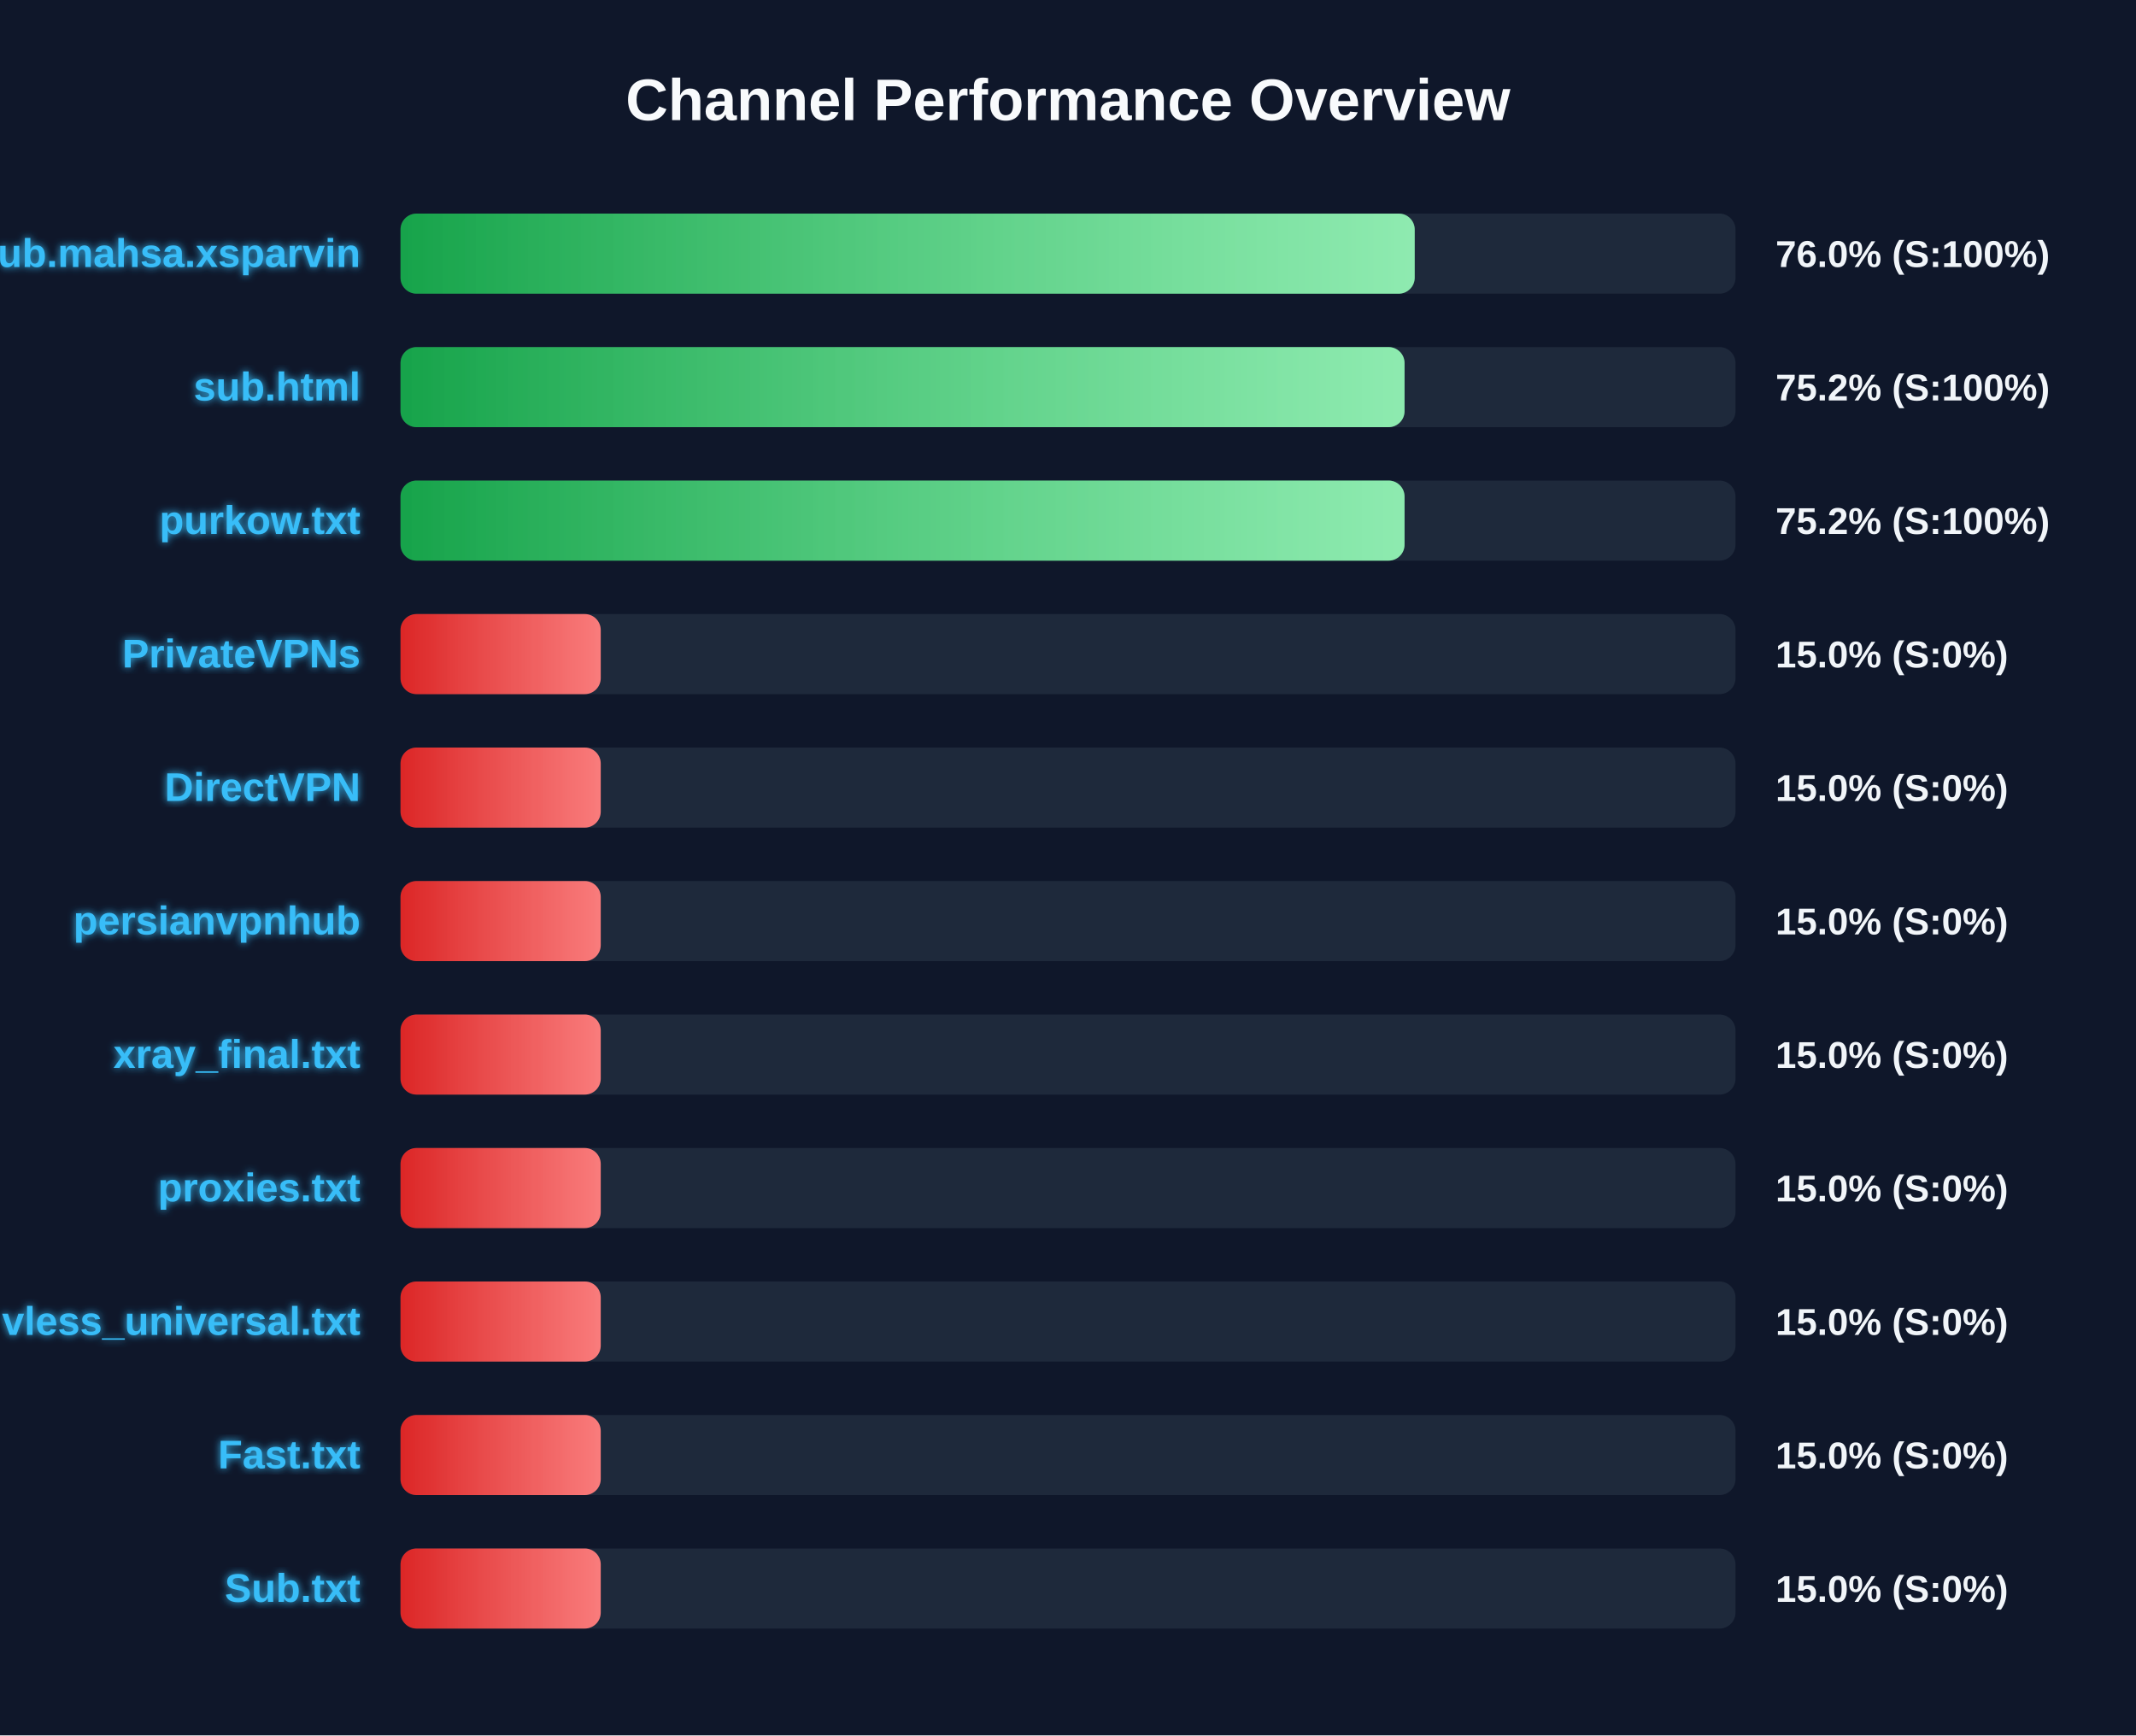
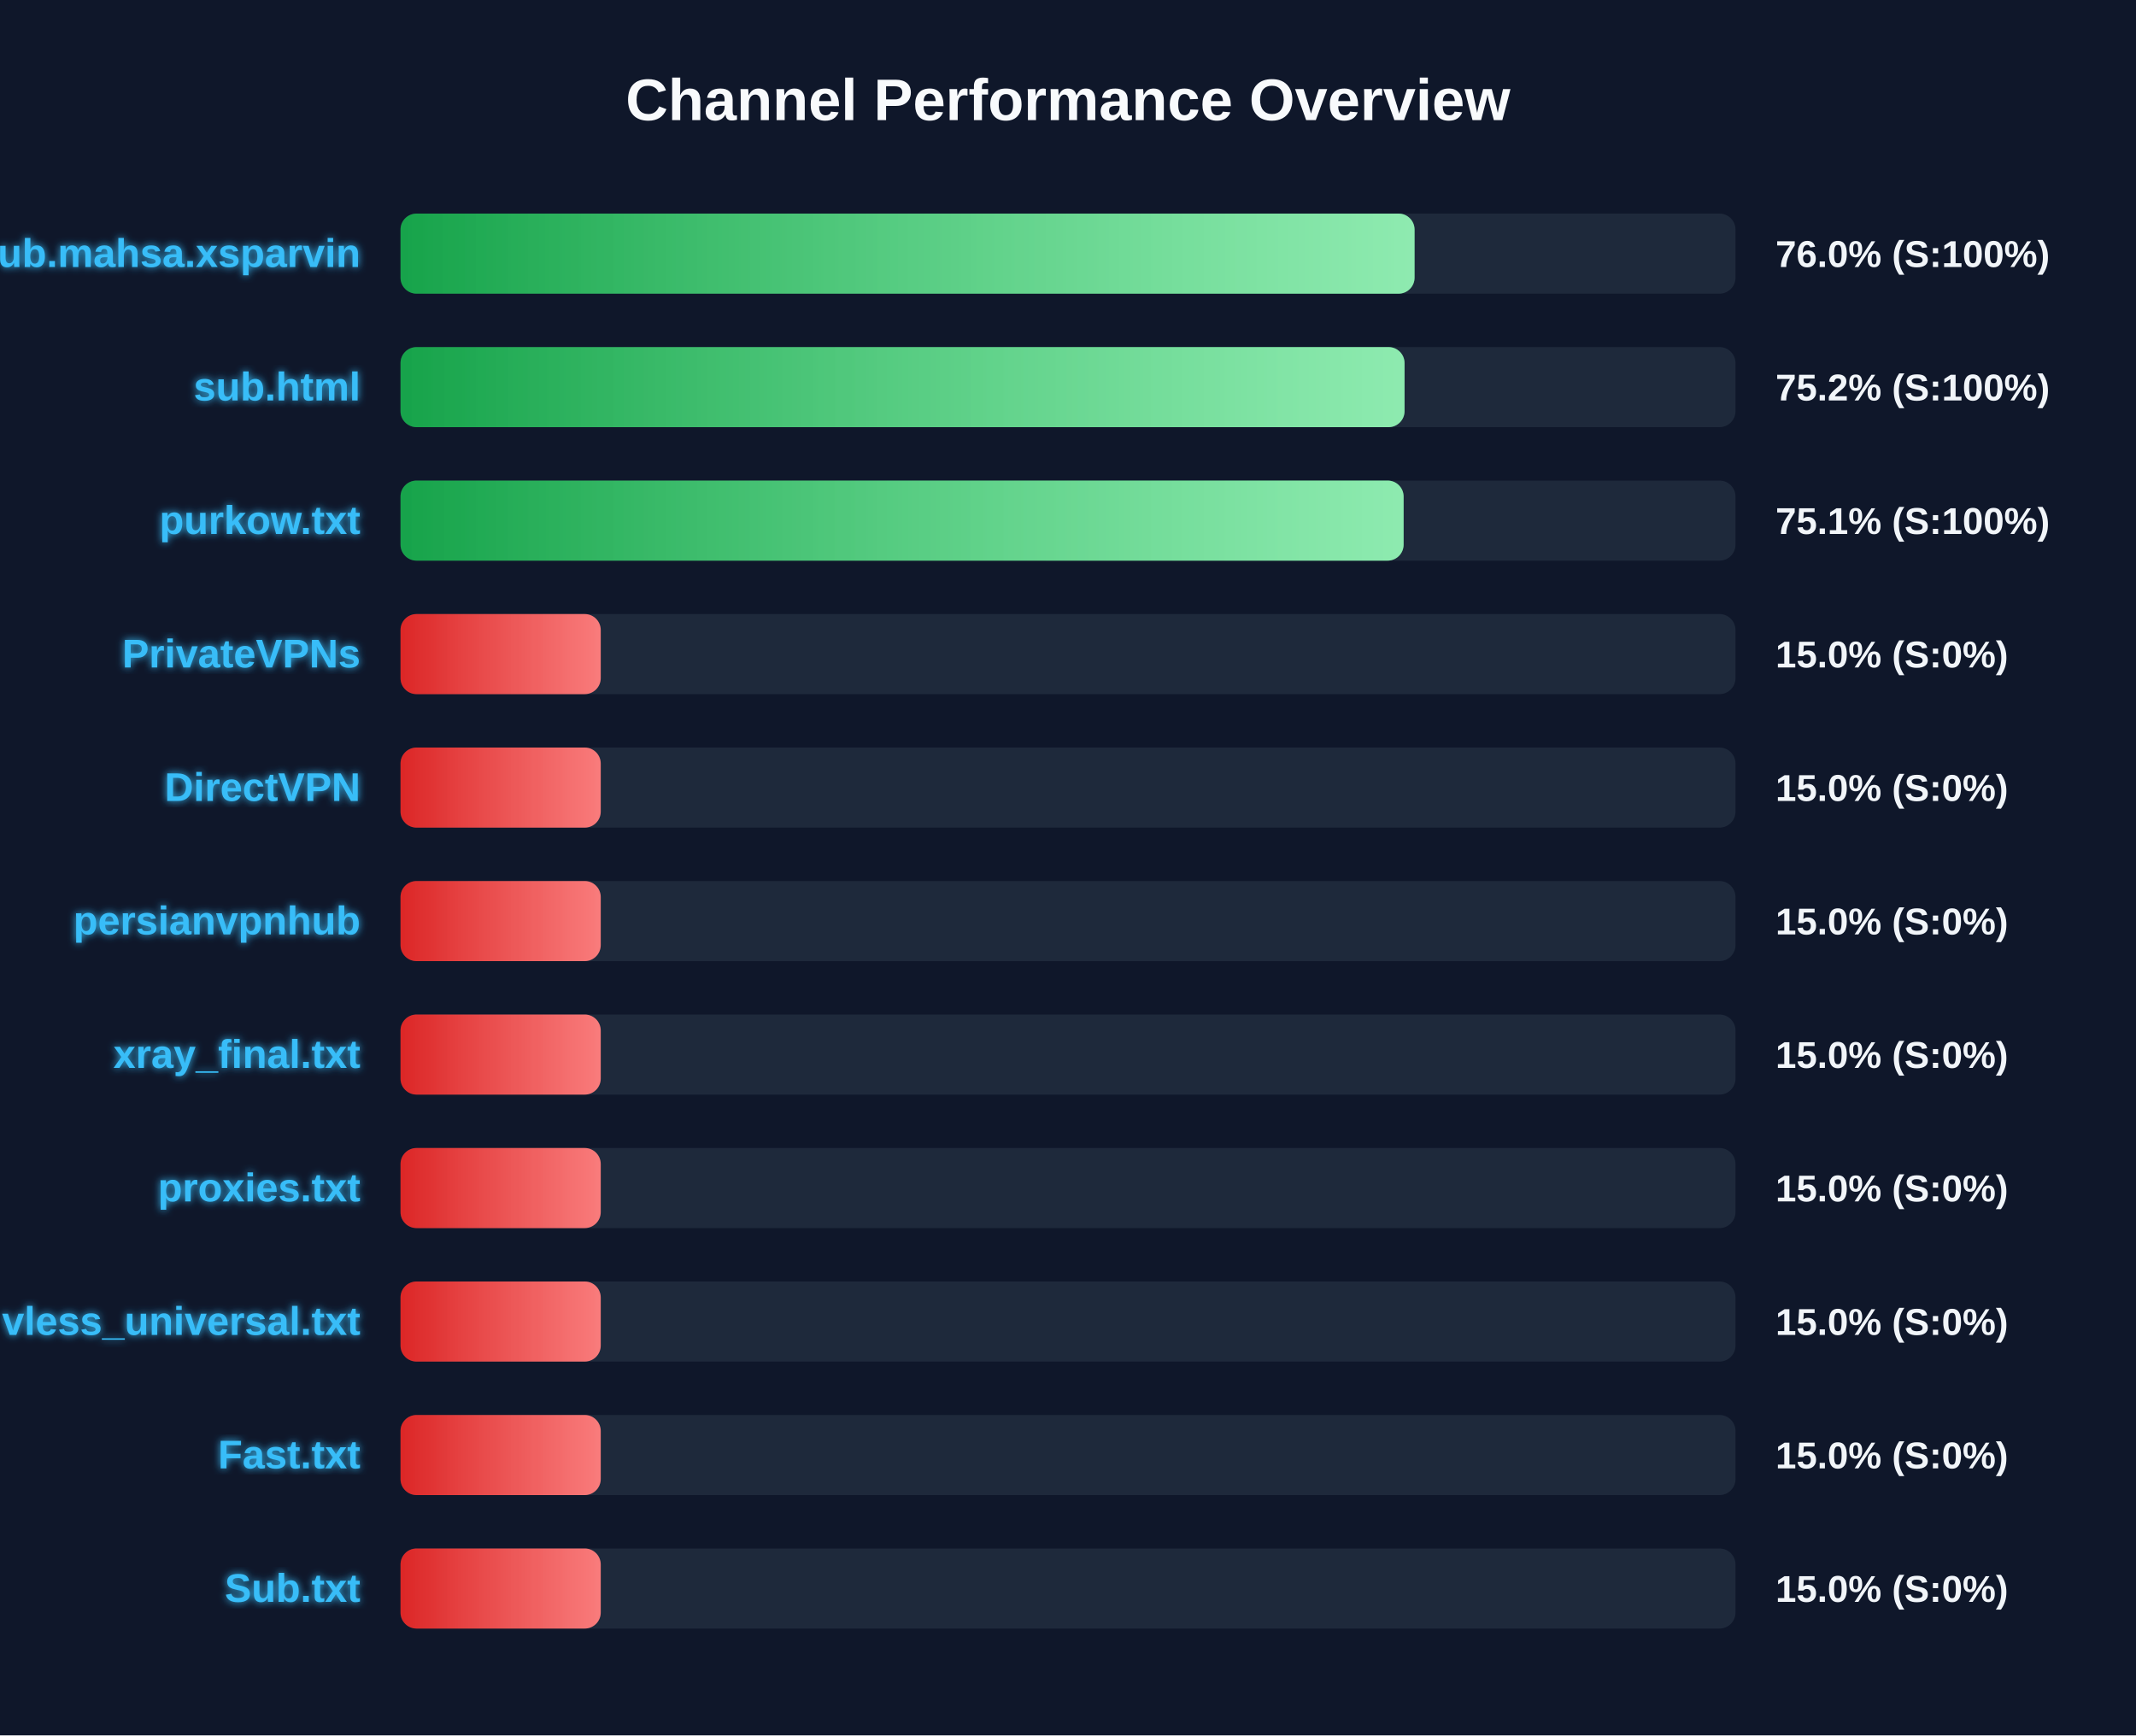
<svg xmlns="http://www.w3.org/2000/svg" width="800" height="650" version="1.1">
  <defs>
    <linearGradient id="grad-green" x1="0%" y1="0%" x2="100%" y2="0%">
      <stop offset="0%" stop-color="#16a34a" />
      <stop offset="100%" stop-color="#4ade80" />
    </linearGradient>
    <linearGradient id="grad-yellow" x1="0%" y1="0%" x2="100%" y2="0%">
      <stop offset="0%" stop-color="#ca8a04" />
      <stop offset="100%" stop-color="#fde047" />
    </linearGradient>
    <linearGradient id="grad-red" x1="0%" y1="0%" x2="100%" y2="0%">
      <stop offset="0%" stop-color="#dc2626" />
      <stop offset="100%" stop-color="#f87171" />
    </linearGradient>
    <linearGradient id="shimmer" x1="0%" y1="0%" x2="100%" y2="0%">
      <stop offset="0%" stop-color="rgba(255,255,255,0)" />
      <stop offset="50%" stop-color="rgba(255,255,255,0.4)" />
      <stop offset="100%" stop-color="rgba(255,255,255,0)" />
    </linearGradient>
    <filter id="glow" x="-20%" y="-20%" width="140%" height="140%">
      <feGaussianBlur stdDeviation="1.5" result="blur" />
      <feComposite in="SourceGraphic" in2="blur" operator="over" />
    </filter>
  </defs>
  <style>
        .bg-rect { fill: #0f172a; }
        .title { font: bold 22px 'Segoe UI', Arial, sans-serif; fill: #f8fafc; }
        .row { font: bold 15px 'Segoe UI', Arial, sans-serif; fill: #38bdf8; filter: url(#glow); }
        .score { font: bold 14px 'Segoe UI', Arial, sans-serif; fill: #f1f5f9; }
        @keyframes shimmer-anim {
            0% { transform: translateX(-100%); }
            100% { transform: translateX(200%); }
        }
        .shimmer-rect {
            animation: shimmer-anim 2.5s infinite linear;
        }
    </style>
  <rect width="100%" height="100%" class="bg-rect" />
  <text x="400" y="45" text-anchor="middle" class="title">Channel Performance Overview</text>
  <rect x="150" y="80" width="500" height="30" fill="#1e293b" rx="6" />
  <clipPath id="clip-0">
-     <rect x="150" y="80" width="379.85" height="30" rx="6" />
+     <rect x="150" y="80" width="379.8" height="30" rx="6" />
  </clipPath>
-   <rect x="150" y="80" width="379.85" height="30" fill="url(#grad-green)" rx="6" />
+   <rect x="150" y="80" width="379.8" height="30" fill="url(#grad-green)" rx="6" />
  <g clip-path="url(#clip-0)">
    <rect x="150" y="80" width="100%" height="30" fill="url(#shimmer)" class="shimmer-rect" />
  </g>
  <text x="135" y="100" text-anchor="end" class="row">Sub.mahsa.xsparvin</text>
  <text x="665" y="100" text-anchor="start" class="score">76.0% (S:100%)</text>
  <rect x="150" y="130" width="500" height="30" fill="#1e293b" rx="6" />
  <clipPath id="clip-1">
    <rect x="150" y="130" width="376.05" height="30" rx="6" />
  </clipPath>
  <rect x="150" y="130" width="376.05" height="30" fill="url(#grad-green)" rx="6" />
  <g clip-path="url(#clip-1)">
    <rect x="150" y="130" width="100%" height="30" fill="url(#shimmer)" class="shimmer-rect" />
  </g>
  <text x="135" y="150" text-anchor="end" class="row">sub.html</text>
  <text x="665" y="150" text-anchor="start" class="score">75.2% (S:100%)</text>
  <rect x="150" y="180" width="500" height="30" fill="#1e293b" rx="6" />
  <clipPath id="clip-2">
-     <rect x="150" y="180" width="376.05" height="30" rx="6" />
+     <rect x="150" y="180" width="375.7" height="30" rx="6" />
  </clipPath>
-   <rect x="150" y="180" width="376.05" height="30" fill="url(#grad-green)" rx="6" />
+   <rect x="150" y="180" width="375.7" height="30" fill="url(#grad-green)" rx="6" />
  <g clip-path="url(#clip-2)">
    <rect x="150" y="180" width="100%" height="30" fill="url(#shimmer)" class="shimmer-rect" />
  </g>
  <text x="135" y="200" text-anchor="end" class="row">purkow.txt</text>
-   <text x="665" y="200" text-anchor="start" class="score">75.2% (S:100%)</text>
+   <text x="665" y="200" text-anchor="start" class="score">75.1% (S:100%)</text>
  <rect x="150" y="230" width="500" height="30" fill="#1e293b" rx="6" />
  <clipPath id="clip-3">
    <rect x="150" y="230" width="75.0" height="30" rx="6" />
  </clipPath>
  <rect x="150" y="230" width="75.0" height="30" fill="url(#grad-red)" rx="6" />
  <g clip-path="url(#clip-3)">
    <rect x="150" y="230" width="100%" height="30" fill="url(#shimmer)" class="shimmer-rect" />
  </g>
  <text x="135" y="250" text-anchor="end" class="row">PrivateVPNs</text>
  <text x="665" y="250" text-anchor="start" class="score">15.0% (S:0%)</text>
  <rect x="150" y="280" width="500" height="30" fill="#1e293b" rx="6" />
  <clipPath id="clip-4">
    <rect x="150" y="280" width="75.0" height="30" rx="6" />
  </clipPath>
  <rect x="150" y="280" width="75.0" height="30" fill="url(#grad-red)" rx="6" />
  <g clip-path="url(#clip-4)">
    <rect x="150" y="280" width="100%" height="30" fill="url(#shimmer)" class="shimmer-rect" />
  </g>
  <text x="135" y="300" text-anchor="end" class="row">DirectVPN</text>
  <text x="665" y="300" text-anchor="start" class="score">15.0% (S:0%)</text>
  <rect x="150" y="330" width="500" height="30" fill="#1e293b" rx="6" />
  <clipPath id="clip-5">
    <rect x="150" y="330" width="75.0" height="30" rx="6" />
  </clipPath>
  <rect x="150" y="330" width="75.0" height="30" fill="url(#grad-red)" rx="6" />
  <g clip-path="url(#clip-5)">
    <rect x="150" y="330" width="100%" height="30" fill="url(#shimmer)" class="shimmer-rect" />
  </g>
  <text x="135" y="350" text-anchor="end" class="row">persianvpnhub</text>
  <text x="665" y="350" text-anchor="start" class="score">15.0% (S:0%)</text>
  <rect x="150" y="380" width="500" height="30" fill="#1e293b" rx="6" />
  <clipPath id="clip-6">
    <rect x="150" y="380" width="75.0" height="30" rx="6" />
  </clipPath>
  <rect x="150" y="380" width="75.0" height="30" fill="url(#grad-red)" rx="6" />
  <g clip-path="url(#clip-6)">
    <rect x="150" y="380" width="100%" height="30" fill="url(#shimmer)" class="shimmer-rect" />
  </g>
  <text x="135" y="400" text-anchor="end" class="row">xray_final.txt</text>
  <text x="665" y="400" text-anchor="start" class="score">15.0% (S:0%)</text>
  <rect x="150" y="430" width="500" height="30" fill="#1e293b" rx="6" />
  <clipPath id="clip-7">
    <rect x="150" y="430" width="75.0" height="30" rx="6" />
  </clipPath>
  <rect x="150" y="430" width="75.0" height="30" fill="url(#grad-red)" rx="6" />
  <g clip-path="url(#clip-7)">
    <rect x="150" y="430" width="100%" height="30" fill="url(#shimmer)" class="shimmer-rect" />
  </g>
  <text x="135" y="450" text-anchor="end" class="row">proxies.txt</text>
  <text x="665" y="450" text-anchor="start" class="score">15.0% (S:0%)</text>
  <rect x="150" y="480" width="500" height="30" fill="#1e293b" rx="6" />
  <clipPath id="clip-8">
    <rect x="150" y="480" width="75.0" height="30" rx="6" />
  </clipPath>
  <rect x="150" y="480" width="75.0" height="30" fill="url(#grad-red)" rx="6" />
  <g clip-path="url(#clip-8)">
    <rect x="150" y="480" width="100%" height="30" fill="url(#shimmer)" class="shimmer-rect" />
  </g>
  <text x="135" y="500" text-anchor="end" class="row">vless_universal.txt</text>
  <text x="665" y="500" text-anchor="start" class="score">15.0% (S:0%)</text>
  <rect x="150" y="530" width="500" height="30" fill="#1e293b" rx="6" />
  <clipPath id="clip-9">
    <rect x="150" y="530" width="75.0" height="30" rx="6" />
  </clipPath>
  <rect x="150" y="530" width="75.0" height="30" fill="url(#grad-red)" rx="6" />
  <g clip-path="url(#clip-9)">
    <rect x="150" y="530" width="100%" height="30" fill="url(#shimmer)" class="shimmer-rect" />
  </g>
  <text x="135" y="550" text-anchor="end" class="row">Fast.txt</text>
  <text x="665" y="550" text-anchor="start" class="score">15.0% (S:0%)</text>
  <rect x="150" y="580" width="500" height="30" fill="#1e293b" rx="6" />
  <clipPath id="clip-10">
    <rect x="150" y="580" width="75.0" height="30" rx="6" />
  </clipPath>
  <rect x="150" y="580" width="75.0" height="30" fill="url(#grad-red)" rx="6" />
  <g clip-path="url(#clip-10)">
    <rect x="150" y="580" width="100%" height="30" fill="url(#shimmer)" class="shimmer-rect" />
  </g>
  <text x="135" y="600" text-anchor="end" class="row">Sub.txt</text>
  <text x="665" y="600" text-anchor="start" class="score">15.0% (S:0%)</text>
</svg>
